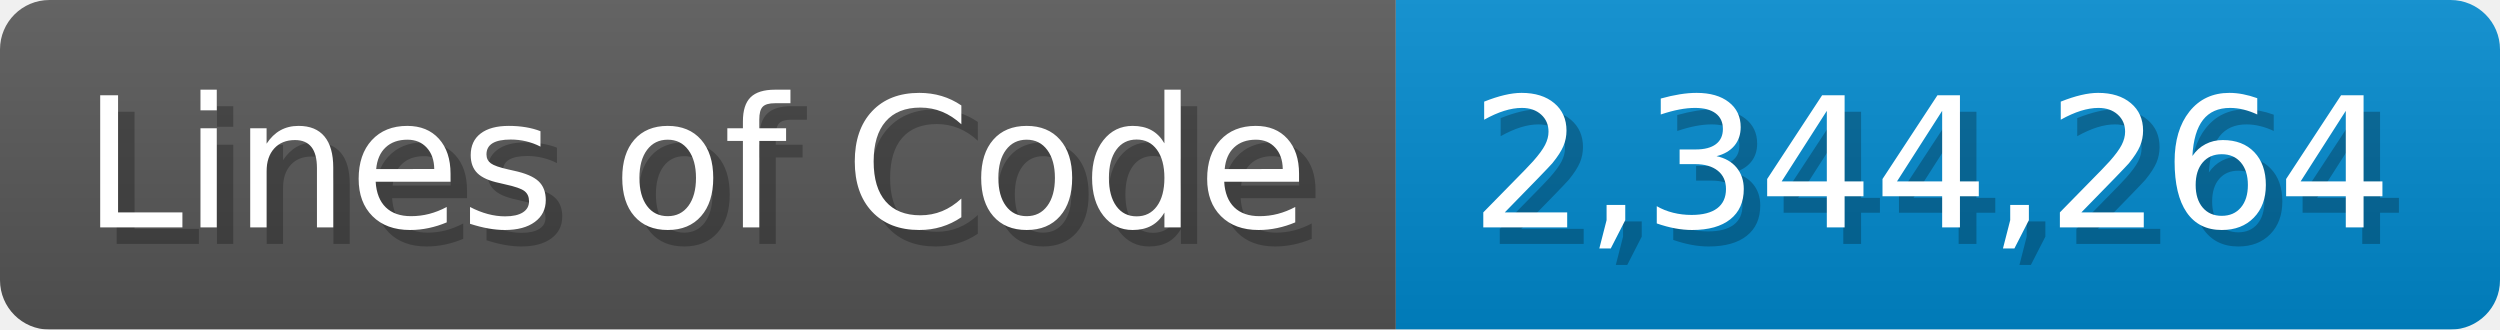
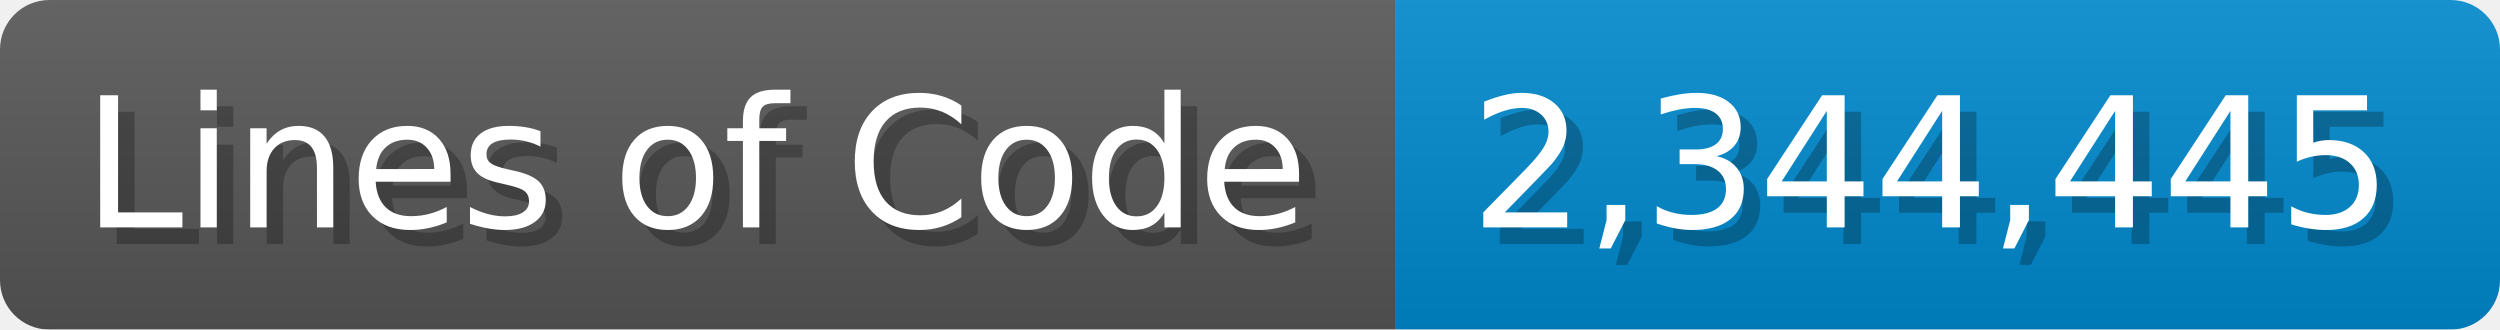
<svg xmlns="http://www.w3.org/2000/svg" width="151.7" height="20" viewBox="0 0 1517 200">
  <linearGradient id="a" x2="0" y2="100%">
    <stop offset="0" stop-opacity=".1" stop-color="#EEE" />
    <stop offset="1" stop-opacity=".1" />
  </linearGradient>
  <mask id="m">
    <rect width="1517" height="200" rx="30" fill="#FFF" />
  </mask>
  <g mask="url(#m)">
    <rect width="847" height="200" fill="#555" />
    <rect width="670" height="200" fill="#08C" x="847" />
    <rect width="1517" height="200" fill="url(#a)" />
  </g>
  <g fill="#fff" text-anchor="start" font-family="Verdana,DejaVu Sans,sans-serif" font-size="110">
    <text x="60" y="148" textLength="747" fill="#000" opacity="0.25">Lines of Code</text>
    <text x="50" y="138" textLength="747">Lines of Code</text>
-     <text x="902" y="148" textLength="570" fill="#000" opacity="0.25">2,344,264</text>
-     <text x="892" y="138" textLength="570">2,344,264</text>
+     <text x="902" y="148" textLength="570" fill="#000" opacity="0.25">2,344,445</text>
+     <text x="892" y="138" textLength="570">2,344,445</text>
  </g>
</svg>
